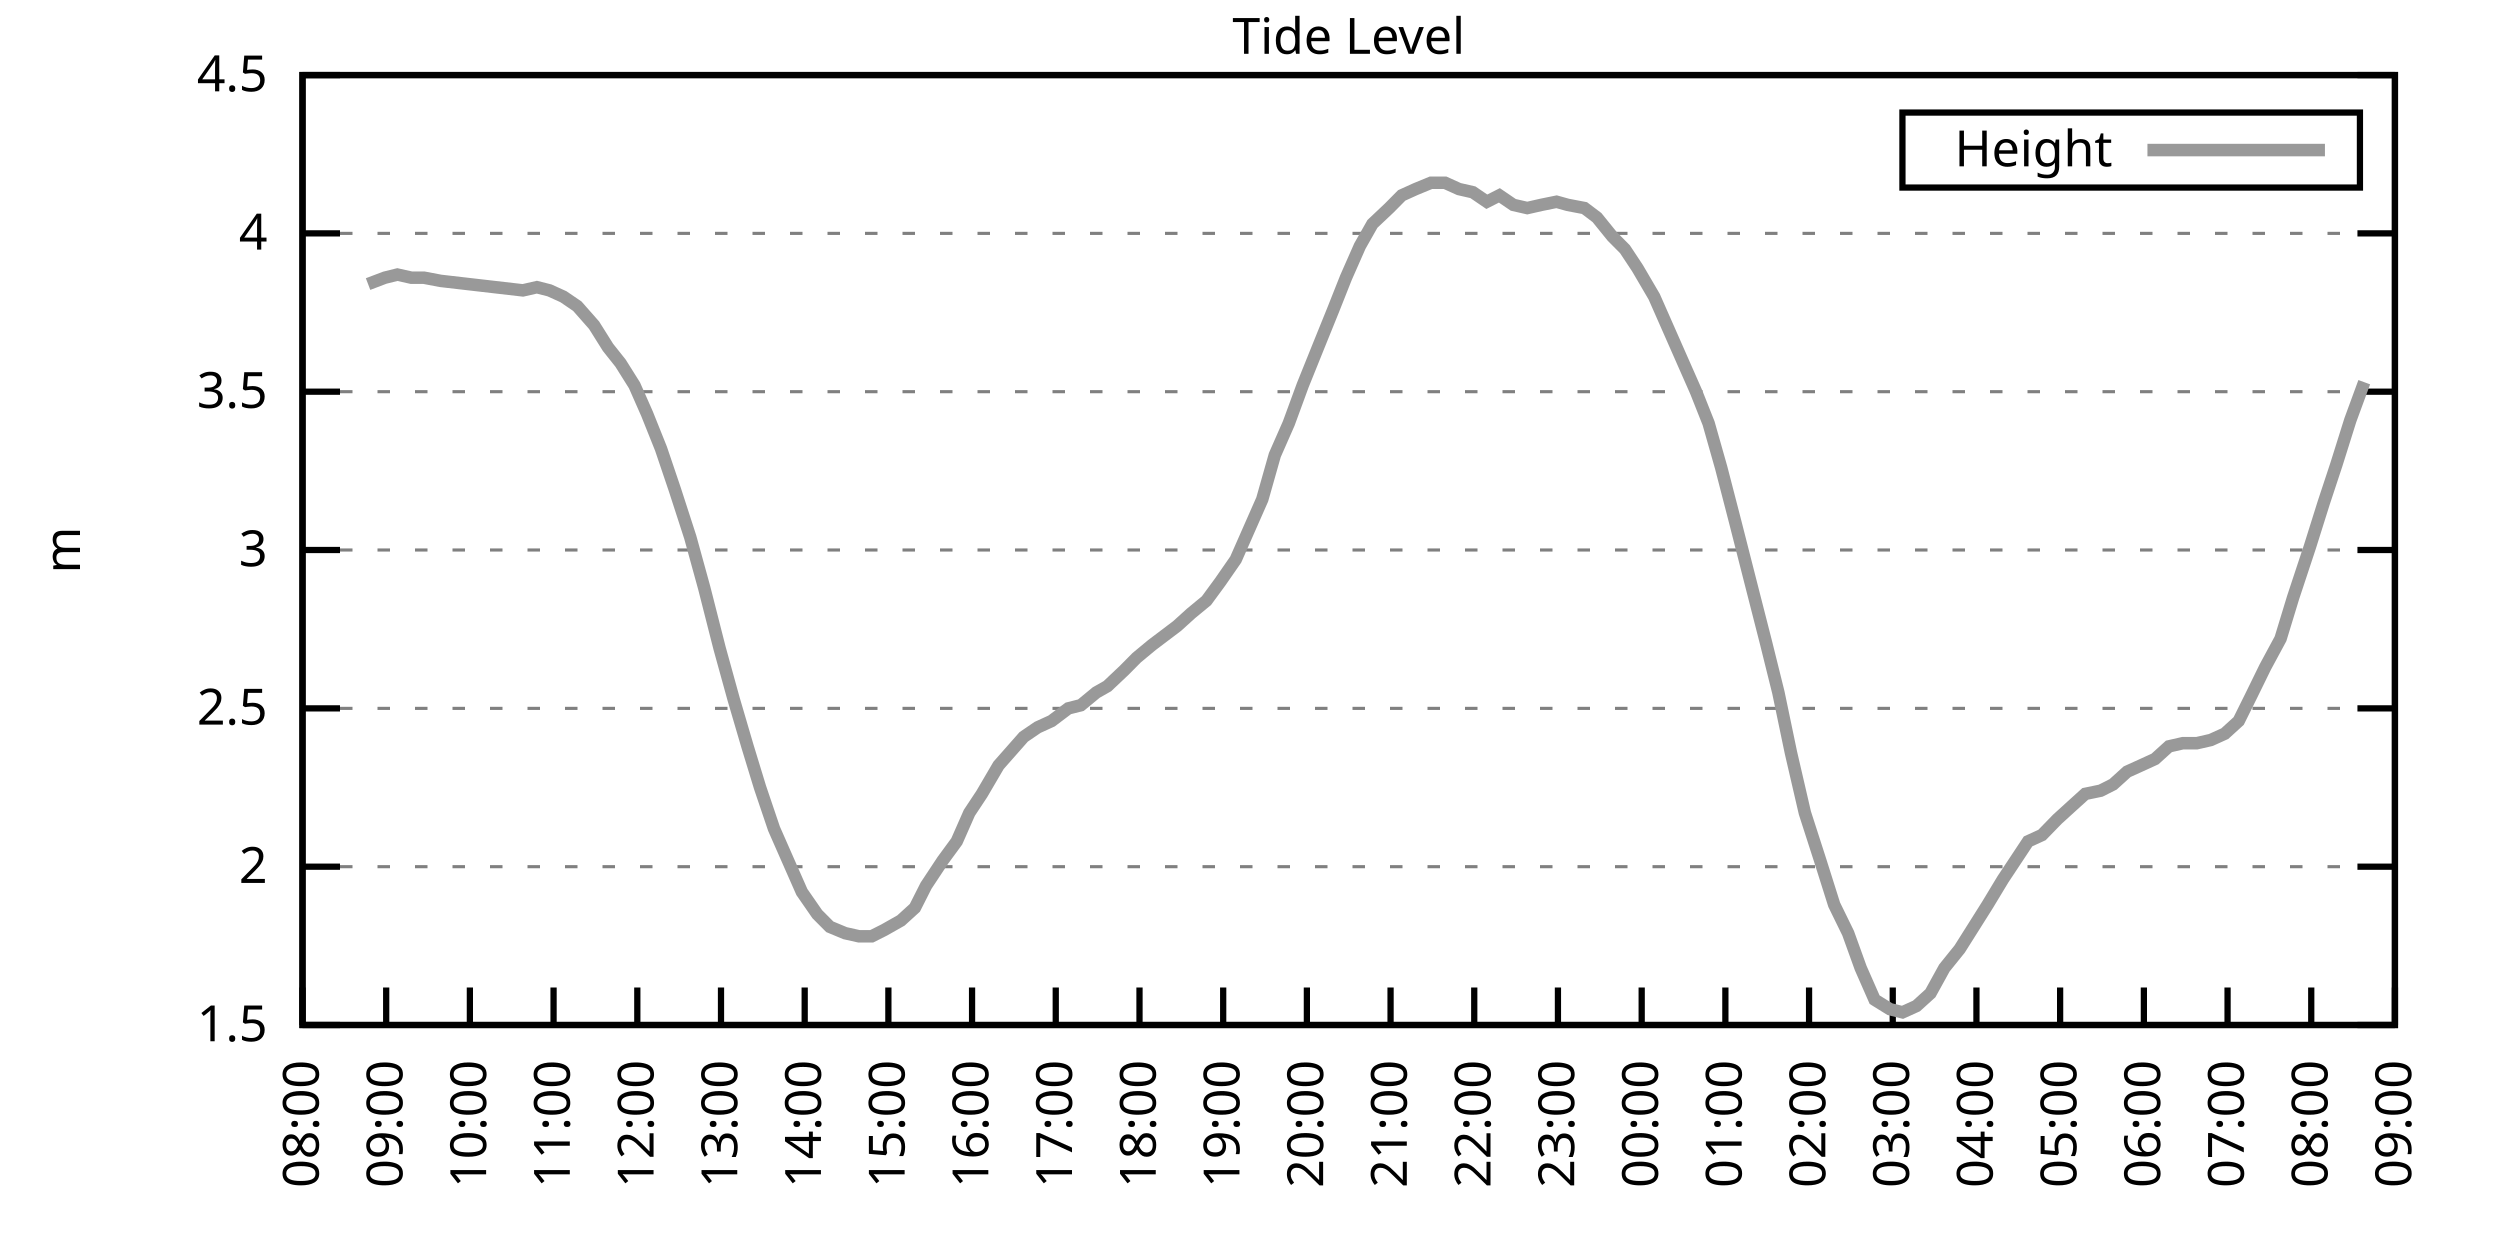
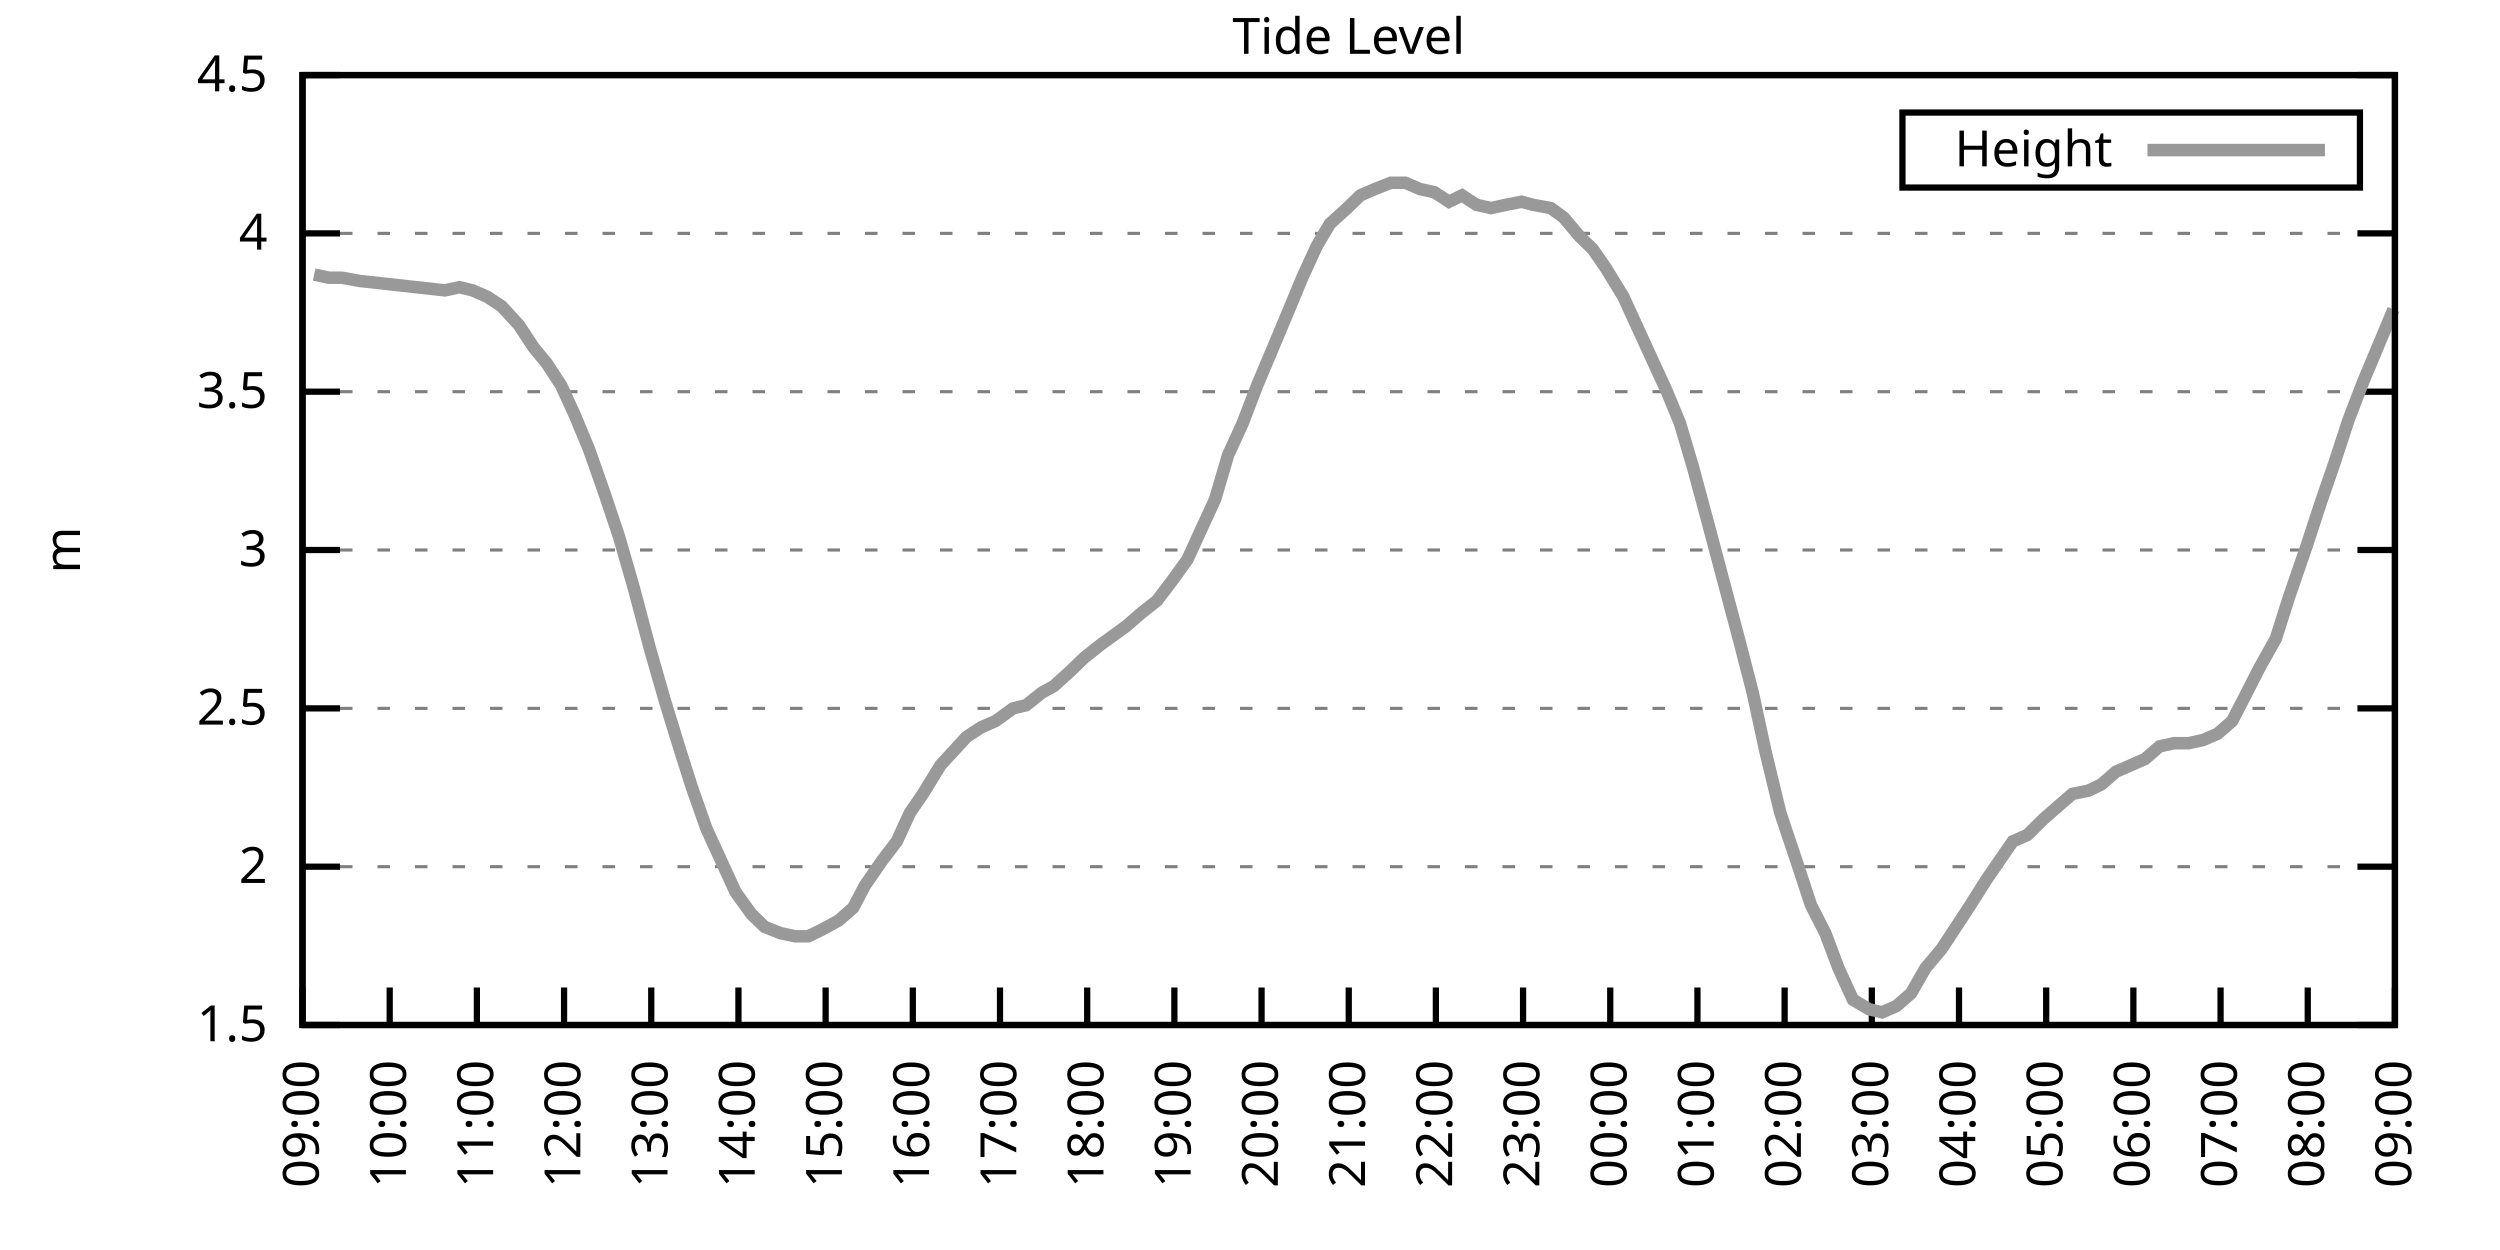
<svg xmlns="http://www.w3.org/2000/svg" xmlns:xlink="http://www.w3.org/1999/xlink" width="400" height="200" viewBox="0 0 400 200">
  <g id="gnuplot_canvas">
    <rect x="0" y="0" width="400" height="200" fill="none" />
    <defs>
      <circle id="gpDot" r="0.5" stroke-width="0.5" stroke="currentColor" />
      <path id="gpPt0" stroke-width="0.333" stroke="currentColor" d="M-1,0 h2 M0,-1 v2" />
      <path id="gpPt1" stroke-width="0.333" stroke="currentColor" d="M-1,-1 L1,1 M1,-1 L-1,1" />
      <path id="gpPt2" stroke-width="0.333" stroke="currentColor" d="M-1,0 L1,0 M0,-1 L0,1 M-1,-1 L1,1 M-1,1 L1,-1" />
      <rect id="gpPt3" stroke-width="0.333" stroke="currentColor" x="-1" y="-1" width="2" height="2" />
      <rect id="gpPt4" stroke-width="0.333" stroke="currentColor" fill="currentColor" x="-1" y="-1" width="2" height="2" />
      <circle id="gpPt5" stroke-width="0.333" stroke="currentColor" cx="0" cy="0" r="1" />
      <use xlink:href="#gpPt5" id="gpPt6" fill="currentColor" stroke="none" />
      <path id="gpPt7" stroke-width="0.333" stroke="currentColor" d="M0,-1.33 L-1.33,0.67 L1.33,0.67 z" />
      <use xlink:href="#gpPt7" id="gpPt8" fill="currentColor" stroke="none" />
      <use xlink:href="#gpPt7" id="gpPt9" stroke="currentColor" transform="rotate(180)" />
      <use xlink:href="#gpPt9" id="gpPt10" fill="currentColor" stroke="none" />
      <use xlink:href="#gpPt3" id="gpPt11" stroke="currentColor" transform="rotate(45)" />
      <use xlink:href="#gpPt11" id="gpPt12" fill="currentColor" stroke="none" />
      <path id="gpPt13" stroke-width="0.333" stroke="currentColor" d="M0,1.330 L1.265,0.411 L0.782,-1.067 L-0.782,-1.076 L-1.265,0.411 z" />
      <use xlink:href="#gpPt13" id="gpPt14" fill="currentColor" stroke="none" />
      <filter id="textbox" filterUnits="objectBoundingBox" x="0" y="0" height="1" width="1">
        <feFlood flood-color="white" flood-opacity="1" result="bgnd" />
        <feComposite in="SourceGraphic" in2="bgnd" operator="atop" />
      </filter>
      <filter id="greybox" filterUnits="objectBoundingBox" x="0" y="0" height="1" width="1">
        <feFlood flood-color="lightgrey" flood-opacity="1" result="grey" />
        <feComposite in="SourceGraphic" in2="grey" operator="atop" />
      </filter>
    </defs>
    <g fill="none" color="white" stroke="currentColor" stroke-width="1.00" stroke-linecap="butt" stroke-linejoin="miter">
</g>
    <g fill="none" color="black" stroke="currentColor" stroke-width="1.00" stroke-linecap="butt" stroke-linejoin="miter">
      <g stroke="none" shape-rendering="crispEdges">
        <polygon fill="rgb(255, 255, 255)" points="48.40,164.00 383.18,164.00 383.18,12.02 48.40,12.02 " />
      </g>
    </g>
    <g fill="none" color="black" stroke="currentColor" stroke-width="1.00" stroke-linecap="butt" stroke-linejoin="miter">
</g>
    <g fill="none" color="black" stroke="black" stroke-width="0.50" stroke-linecap="butt" stroke-linejoin="miter">
</g>
    <g fill="none" color="gray" stroke="currentColor" stroke-width="0.50" stroke-linecap="butt" stroke-linejoin="miter">
      <path stroke="gray" stroke-dasharray="2,4" class="gridline" d="M48.40,164.00 L383.19,164.00  " />
    </g>
    <g fill="none" color="gray" stroke="gray" stroke-width="1.00" stroke-linecap="butt" stroke-linejoin="miter">
</g>
    <g fill="none" color="black" stroke="currentColor" stroke-width="1.00" stroke-linecap="butt" stroke-linejoin="miter">
      <path stroke="black" d="M48.40,164.00 L54.40,164.00 M383.19,164.00 L377.19,164.00  " />
      <g transform="translate(42.80,166.60)" stroke="none" fill="black" font-family="Sans" font-size="8.00" text-anchor="end">
        <text>
          <tspan font-family="Sans"> 1.5</tspan>
        </text>
      </g>
    </g>
    <g fill="none" color="black" stroke="currentColor" stroke-width="1.00" stroke-linecap="butt" stroke-linejoin="miter">
</g>
    <g fill="none" color="black" stroke="black" stroke-width="0.50" stroke-linecap="butt" stroke-linejoin="miter">
</g>
    <g fill="none" color="gray" stroke="currentColor" stroke-width="0.50" stroke-linecap="butt" stroke-linejoin="miter">
      <path stroke="gray" stroke-dasharray="2,4" class="gridline" d="M48.40,138.67 L383.19,138.67  " />
    </g>
    <g fill="none" color="gray" stroke="gray" stroke-width="1.00" stroke-linecap="butt" stroke-linejoin="miter">
</g>
    <g fill="none" color="black" stroke="currentColor" stroke-width="1.00" stroke-linecap="butt" stroke-linejoin="miter">
      <path stroke="black" d="M48.40,138.67 L54.40,138.67 M383.19,138.67 L377.19,138.67  " />
      <g transform="translate(42.80,141.27)" stroke="none" fill="black" font-family="Sans" font-size="8.00" text-anchor="end">
        <text>
          <tspan font-family="Sans"> 2</tspan>
        </text>
      </g>
    </g>
    <g fill="none" color="black" stroke="currentColor" stroke-width="1.00" stroke-linecap="butt" stroke-linejoin="miter">
</g>
    <g fill="none" color="black" stroke="black" stroke-width="0.50" stroke-linecap="butt" stroke-linejoin="miter">
</g>
    <g fill="none" color="gray" stroke="currentColor" stroke-width="0.50" stroke-linecap="butt" stroke-linejoin="miter">
      <path stroke="gray" stroke-dasharray="2,4" class="gridline" d="M48.40,113.34 L383.19,113.34  " />
    </g>
    <g fill="none" color="gray" stroke="gray" stroke-width="1.00" stroke-linecap="butt" stroke-linejoin="miter">
</g>
    <g fill="none" color="black" stroke="currentColor" stroke-width="1.00" stroke-linecap="butt" stroke-linejoin="miter">
      <path stroke="black" d="M48.40,113.34 L54.40,113.34 M383.19,113.34 L377.19,113.34  " />
      <g transform="translate(42.80,115.94)" stroke="none" fill="black" font-family="Sans" font-size="8.00" text-anchor="end">
        <text>
          <tspan font-family="Sans"> 2.5</tspan>
        </text>
      </g>
    </g>
    <g fill="none" color="black" stroke="currentColor" stroke-width="1.00" stroke-linecap="butt" stroke-linejoin="miter">
</g>
    <g fill="none" color="black" stroke="black" stroke-width="0.50" stroke-linecap="butt" stroke-linejoin="miter">
</g>
    <g fill="none" color="gray" stroke="currentColor" stroke-width="0.50" stroke-linecap="butt" stroke-linejoin="miter">
      <path stroke="gray" stroke-dasharray="2,4" class="gridline" d="M48.40,88.00 L383.19,88.00  " />
    </g>
    <g fill="none" color="gray" stroke="gray" stroke-width="1.00" stroke-linecap="butt" stroke-linejoin="miter">
</g>
    <g fill="none" color="black" stroke="currentColor" stroke-width="1.00" stroke-linecap="butt" stroke-linejoin="miter">
      <path stroke="black" d="M48.40,88.00 L54.40,88.00 M383.19,88.00 L377.19,88.00  " />
      <g transform="translate(42.80,90.60)" stroke="none" fill="black" font-family="Sans" font-size="8.00" text-anchor="end">
        <text>
          <tspan font-family="Sans"> 3</tspan>
        </text>
      </g>
    </g>
    <g fill="none" color="black" stroke="currentColor" stroke-width="1.00" stroke-linecap="butt" stroke-linejoin="miter">
</g>
    <g fill="none" color="black" stroke="black" stroke-width="0.50" stroke-linecap="butt" stroke-linejoin="miter">
</g>
    <g fill="none" color="gray" stroke="currentColor" stroke-width="0.50" stroke-linecap="butt" stroke-linejoin="miter">
      <path stroke="gray" stroke-dasharray="2,4" class="gridline" d="M48.40,62.67 L383.19,62.67  " />
    </g>
    <g fill="none" color="gray" stroke="gray" stroke-width="1.00" stroke-linecap="butt" stroke-linejoin="miter">
</g>
    <g fill="none" color="black" stroke="currentColor" stroke-width="1.00" stroke-linecap="butt" stroke-linejoin="miter">
      <path stroke="black" d="M48.40,62.67 L54.40,62.67 M383.19,62.67 L377.19,62.67  " />
      <g transform="translate(42.80,65.27)" stroke="none" fill="black" font-family="Sans" font-size="8.00" text-anchor="end">
        <text>
          <tspan font-family="Sans"> 3.5</tspan>
        </text>
      </g>
    </g>
    <g fill="none" color="black" stroke="currentColor" stroke-width="1.00" stroke-linecap="butt" stroke-linejoin="miter">
</g>
    <g fill="none" color="black" stroke="black" stroke-width="0.50" stroke-linecap="butt" stroke-linejoin="miter">
</g>
    <g fill="none" color="gray" stroke="currentColor" stroke-width="0.50" stroke-linecap="butt" stroke-linejoin="miter">
      <path stroke="gray" stroke-dasharray="2,4" class="gridline" d="M48.40,37.34 L383.19,37.34  " />
    </g>
    <g fill="none" color="gray" stroke="gray" stroke-width="1.00" stroke-linecap="butt" stroke-linejoin="miter">
</g>
    <g fill="none" color="black" stroke="currentColor" stroke-width="1.00" stroke-linecap="butt" stroke-linejoin="miter">
      <path stroke="black" d="M48.40,37.34 L54.40,37.34 M383.19,37.34 L377.19,37.34  " />
      <g transform="translate(42.80,39.94)" stroke="none" fill="black" font-family="Sans" font-size="8.00" text-anchor="end">
        <text>
          <tspan font-family="Sans"> 4</tspan>
        </text>
      </g>
    </g>
    <g fill="none" color="black" stroke="currentColor" stroke-width="1.00" stroke-linecap="butt" stroke-linejoin="miter">
</g>
    <g fill="none" color="black" stroke="black" stroke-width="0.50" stroke-linecap="butt" stroke-linejoin="miter">
</g>
    <g fill="none" color="gray" stroke="currentColor" stroke-width="0.50" stroke-linecap="butt" stroke-linejoin="miter">
      <path stroke="gray" stroke-dasharray="2,4" class="gridline" d="M48.40,12.01 L383.19,12.01  " />
    </g>
    <g fill="none" color="gray" stroke="gray" stroke-width="1.00" stroke-linecap="butt" stroke-linejoin="miter">
</g>
    <g fill="none" color="black" stroke="currentColor" stroke-width="1.00" stroke-linecap="butt" stroke-linejoin="miter">
      <path stroke="black" d="M48.40,12.01 L54.40,12.01 M383.19,12.01 L377.19,12.01  " />
      <g transform="translate(42.80,14.61)" stroke="none" fill="black" font-family="Sans" font-size="8.00" text-anchor="end">
        <text>
          <tspan font-family="Sans"> 4.5</tspan>
        </text>
      </g>
    </g>
    <g fill="none" color="black" stroke="currentColor" stroke-width="1.00" stroke-linecap="butt" stroke-linejoin="miter">
      <path stroke="black" d="M48.40,164.00 L48.40,158.00  " />
      <g transform="translate(51.00,169.60) rotate(270.00)" stroke="none" fill="black" font-family="Sans" font-size="8.00" text-anchor="end">
        <text>
-           <tspan font-family="Sans">08:00</tspan>
-         </text>
-       </g>
-     </g>
-     <g fill="none" color="black" stroke="currentColor" stroke-width="1.00" stroke-linecap="butt" stroke-linejoin="miter">
-       <path stroke="black" d="M61.79,164.00 L61.79,158.00  " />
-       <g transform="translate(64.39,169.60) rotate(270.00)" stroke="none" fill="black" font-family="Sans" font-size="8.00" text-anchor="end">
-         <text>
          <tspan font-family="Sans">09:00</tspan>
        </text>
      </g>
    </g>
    <g fill="none" color="black" stroke="currentColor" stroke-width="1.00" stroke-linecap="butt" stroke-linejoin="miter">
-       <path stroke="black" d="M75.18,164.00 L75.18,158.00  " />
-       <g transform="translate(77.78,169.60) rotate(270.00)" stroke="none" fill="black" font-family="Sans" font-size="8.00" text-anchor="end">
+       <path stroke="black" d="M62.35,164.00 L62.35,158.00  " />
+       <g transform="translate(64.95,169.60) rotate(270.00)" stroke="none" fill="black" font-family="Sans" font-size="8.00" text-anchor="end">
        <text>
          <tspan font-family="Sans">10:00</tspan>
        </text>
      </g>
    </g>
    <g fill="none" color="black" stroke="currentColor" stroke-width="1.00" stroke-linecap="butt" stroke-linejoin="miter">
-       <path stroke="black" d="M88.57,164.00 L88.57,158.00  " />
-       <g transform="translate(91.17,169.60) rotate(270.00)" stroke="none" fill="black" font-family="Sans" font-size="8.00" text-anchor="end">
+       <path stroke="black" d="M76.30,164.00 L76.30,158.00  " />
+       <g transform="translate(78.90,169.60) rotate(270.00)" stroke="none" fill="black" font-family="Sans" font-size="8.00" text-anchor="end">
        <text>
          <tspan font-family="Sans">11:00</tspan>
        </text>
      </g>
    </g>
    <g fill="none" color="black" stroke="currentColor" stroke-width="1.00" stroke-linecap="butt" stroke-linejoin="miter">
-       <path stroke="black" d="M101.97,164.00 L101.97,158.00  " />
-       <g transform="translate(104.57,169.60) rotate(270.00)" stroke="none" fill="black" font-family="Sans" font-size="8.00" text-anchor="end">
+       <path stroke="black" d="M90.25,164.00 L90.25,158.00  " />
+       <g transform="translate(92.85,169.60) rotate(270.00)" stroke="none" fill="black" font-family="Sans" font-size="8.00" text-anchor="end">
        <text>
          <tspan font-family="Sans">12:00</tspan>
        </text>
      </g>
    </g>
    <g fill="none" color="black" stroke="currentColor" stroke-width="1.00" stroke-linecap="butt" stroke-linejoin="miter">
-       <path stroke="black" d="M115.36,164.00 L115.36,158.00  " />
-       <g transform="translate(117.96,169.60) rotate(270.00)" stroke="none" fill="black" font-family="Sans" font-size="8.00" text-anchor="end">
+       <path stroke="black" d="M104.20,164.00 L104.20,158.00  " />
+       <g transform="translate(106.80,169.60) rotate(270.00)" stroke="none" fill="black" font-family="Sans" font-size="8.00" text-anchor="end">
        <text>
          <tspan font-family="Sans">13:00</tspan>
        </text>
      </g>
    </g>
    <g fill="none" color="black" stroke="currentColor" stroke-width="1.00" stroke-linecap="butt" stroke-linejoin="miter">
-       <path stroke="black" d="M128.75,164.00 L128.75,158.00  " />
-       <g transform="translate(131.35,169.60) rotate(270.00)" stroke="none" fill="black" font-family="Sans" font-size="8.00" text-anchor="end">
+       <path stroke="black" d="M118.15,164.00 L118.15,158.00  " />
+       <g transform="translate(120.75,169.60) rotate(270.00)" stroke="none" fill="black" font-family="Sans" font-size="8.00" text-anchor="end">
        <text>
          <tspan font-family="Sans">14:00</tspan>
        </text>
      </g>
    </g>
    <g fill="none" color="black" stroke="currentColor" stroke-width="1.00" stroke-linecap="butt" stroke-linejoin="miter">
-       <path stroke="black" d="M142.14,164.00 L142.14,158.00  " />
-       <g transform="translate(144.74,169.60) rotate(270.00)" stroke="none" fill="black" font-family="Sans" font-size="8.00" text-anchor="end">
+       <path stroke="black" d="M132.10,164.00 L132.10,158.00  " />
+       <g transform="translate(134.70,169.60) rotate(270.00)" stroke="none" fill="black" font-family="Sans" font-size="8.00" text-anchor="end">
        <text>
          <tspan font-family="Sans">15:00</tspan>
        </text>
      </g>
    </g>
    <g fill="none" color="black" stroke="currentColor" stroke-width="1.00" stroke-linecap="butt" stroke-linejoin="miter">
-       <path stroke="black" d="M155.53,164.00 L155.53,158.00  " />
-       <g transform="translate(158.13,169.60) rotate(270.00)" stroke="none" fill="black" font-family="Sans" font-size="8.00" text-anchor="end">
+       <path stroke="black" d="M146.05,164.00 L146.05,158.00  " />
+       <g transform="translate(148.65,169.60) rotate(270.00)" stroke="none" fill="black" font-family="Sans" font-size="8.00" text-anchor="end">
        <text>
          <tspan font-family="Sans">16:00</tspan>
        </text>
      </g>
    </g>
    <g fill="none" color="black" stroke="currentColor" stroke-width="1.00" stroke-linecap="butt" stroke-linejoin="miter">
-       <path stroke="black" d="M168.92,164.00 L168.92,158.00  " />
-       <g transform="translate(171.52,169.60) rotate(270.00)" stroke="none" fill="black" font-family="Sans" font-size="8.00" text-anchor="end">
+       <path stroke="black" d="M160.00,164.00 L160.00,158.00  " />
+       <g transform="translate(162.60,169.60) rotate(270.00)" stroke="none" fill="black" font-family="Sans" font-size="8.00" text-anchor="end">
        <text>
          <tspan font-family="Sans">17:00</tspan>
        </text>
      </g>
    </g>
    <g fill="none" color="black" stroke="currentColor" stroke-width="1.00" stroke-linecap="butt" stroke-linejoin="miter">
-       <path stroke="black" d="M182.32,164.00 L182.32,158.00  " />
-       <g transform="translate(184.92,169.60) rotate(270.00)" stroke="none" fill="black" font-family="Sans" font-size="8.00" text-anchor="end">
+       <path stroke="black" d="M173.95,164.00 L173.95,158.00  " />
+       <g transform="translate(176.55,169.60) rotate(270.00)" stroke="none" fill="black" font-family="Sans" font-size="8.00" text-anchor="end">
        <text>
          <tspan font-family="Sans">18:00</tspan>
        </text>
      </g>
    </g>
    <g fill="none" color="black" stroke="currentColor" stroke-width="1.00" stroke-linecap="butt" stroke-linejoin="miter">
-       <path stroke="black" d="M195.71,164.00 L195.71,158.00  " />
-       <g transform="translate(198.31,169.60) rotate(270.00)" stroke="none" fill="black" font-family="Sans" font-size="8.00" text-anchor="end">
+       <path stroke="black" d="M187.90,164.00 L187.90,158.00  " />
+       <g transform="translate(190.50,169.60) rotate(270.00)" stroke="none" fill="black" font-family="Sans" font-size="8.00" text-anchor="end">
        <text>
          <tspan font-family="Sans">19:00</tspan>
        </text>
      </g>
    </g>
    <g fill="none" color="black" stroke="currentColor" stroke-width="1.00" stroke-linecap="butt" stroke-linejoin="miter">
-       <path stroke="black" d="M209.10,164.00 L209.10,158.00  " />
-       <g transform="translate(211.70,169.60) rotate(270.00)" stroke="none" fill="black" font-family="Sans" font-size="8.00" text-anchor="end">
+       <path stroke="black" d="M201.85,164.00 L201.85,158.00  " />
+       <g transform="translate(204.45,169.60) rotate(270.00)" stroke="none" fill="black" font-family="Sans" font-size="8.00" text-anchor="end">
        <text>
          <tspan font-family="Sans">20:00</tspan>
        </text>
      </g>
    </g>
    <g fill="none" color="black" stroke="currentColor" stroke-width="1.00" stroke-linecap="butt" stroke-linejoin="miter">
-       <path stroke="black" d="M222.49,164.00 L222.49,158.00  " />
-       <g transform="translate(225.09,169.60) rotate(270.00)" stroke="none" fill="black" font-family="Sans" font-size="8.00" text-anchor="end">
+       <path stroke="black" d="M215.80,164.00 L215.80,158.00  " />
+       <g transform="translate(218.40,169.60) rotate(270.00)" stroke="none" fill="black" font-family="Sans" font-size="8.00" text-anchor="end">
        <text>
          <tspan font-family="Sans">21:00</tspan>
        </text>
      </g>
    </g>
    <g fill="none" color="black" stroke="currentColor" stroke-width="1.00" stroke-linecap="butt" stroke-linejoin="miter">
-       <path stroke="black" d="M235.88,164.00 L235.88,158.00  " />
-       <g transform="translate(238.48,169.60) rotate(270.00)" stroke="none" fill="black" font-family="Sans" font-size="8.00" text-anchor="end">
+       <path stroke="black" d="M229.74,164.00 L229.74,158.00  " />
+       <g transform="translate(232.34,169.60) rotate(270.00)" stroke="none" fill="black" font-family="Sans" font-size="8.00" text-anchor="end">
        <text>
          <tspan font-family="Sans">22:00</tspan>
        </text>
      </g>
    </g>
    <g fill="none" color="black" stroke="currentColor" stroke-width="1.00" stroke-linecap="butt" stroke-linejoin="miter">
-       <path stroke="black" d="M249.27,164.00 L249.27,158.00  " />
-       <g transform="translate(251.87,169.60) rotate(270.00)" stroke="none" fill="black" font-family="Sans" font-size="8.00" text-anchor="end">
+       <path stroke="black" d="M243.69,164.00 L243.69,158.00  " />
+       <g transform="translate(246.29,169.60) rotate(270.00)" stroke="none" fill="black" font-family="Sans" font-size="8.00" text-anchor="end">
        <text>
          <tspan font-family="Sans">23:00</tspan>
        </text>
      </g>
    </g>
    <g fill="none" color="black" stroke="currentColor" stroke-width="1.00" stroke-linecap="butt" stroke-linejoin="miter">
-       <path stroke="black" d="M262.67,164.00 L262.67,158.00  " />
-       <g transform="translate(265.27,169.60) rotate(270.00)" stroke="none" fill="black" font-family="Sans" font-size="8.00" text-anchor="end">
+       <path stroke="black" d="M257.64,164.00 L257.64,158.00  " />
+       <g transform="translate(260.24,169.60) rotate(270.00)" stroke="none" fill="black" font-family="Sans" font-size="8.00" text-anchor="end">
        <text>
          <tspan font-family="Sans">00:00</tspan>
        </text>
      </g>
    </g>
    <g fill="none" color="black" stroke="currentColor" stroke-width="1.00" stroke-linecap="butt" stroke-linejoin="miter">
-       <path stroke="black" d="M276.06,164.00 L276.06,158.00  " />
-       <g transform="translate(278.66,169.60) rotate(270.00)" stroke="none" fill="black" font-family="Sans" font-size="8.00" text-anchor="end">
+       <path stroke="black" d="M271.59,164.00 L271.59,158.00  " />
+       <g transform="translate(274.19,169.60) rotate(270.00)" stroke="none" fill="black" font-family="Sans" font-size="8.00" text-anchor="end">
        <text>
          <tspan font-family="Sans">01:00</tspan>
        </text>
      </g>
    </g>
    <g fill="none" color="black" stroke="currentColor" stroke-width="1.00" stroke-linecap="butt" stroke-linejoin="miter">
-       <path stroke="black" d="M289.45,164.00 L289.45,158.00  " />
-       <g transform="translate(292.05,169.60) rotate(270.00)" stroke="none" fill="black" font-family="Sans" font-size="8.00" text-anchor="end">
+       <path stroke="black" d="M285.54,164.00 L285.54,158.00  " />
+       <g transform="translate(288.14,169.60) rotate(270.00)" stroke="none" fill="black" font-family="Sans" font-size="8.00" text-anchor="end">
        <text>
          <tspan font-family="Sans">02:00</tspan>
        </text>
      </g>
    </g>
    <g fill="none" color="black" stroke="currentColor" stroke-width="1.00" stroke-linecap="butt" stroke-linejoin="miter">
-       <path stroke="black" d="M302.84,164.00 L302.84,158.00  " />
-       <g transform="translate(305.44,169.60) rotate(270.00)" stroke="none" fill="black" font-family="Sans" font-size="8.00" text-anchor="end">
+       <path stroke="black" d="M299.49,164.00 L299.49,158.00  " />
+       <g transform="translate(302.09,169.60) rotate(270.00)" stroke="none" fill="black" font-family="Sans" font-size="8.00" text-anchor="end">
        <text>
          <tspan font-family="Sans">03:00</tspan>
        </text>
      </g>
    </g>
    <g fill="none" color="black" stroke="currentColor" stroke-width="1.00" stroke-linecap="butt" stroke-linejoin="miter">
-       <path stroke="black" d="M316.23,164.00 L316.23,158.00  " />
-       <g transform="translate(318.83,169.60) rotate(270.00)" stroke="none" fill="black" font-family="Sans" font-size="8.00" text-anchor="end">
+       <path stroke="black" d="M313.44,164.00 L313.44,158.00  " />
+       <g transform="translate(316.04,169.60) rotate(270.00)" stroke="none" fill="black" font-family="Sans" font-size="8.00" text-anchor="end">
        <text>
          <tspan font-family="Sans">04:00</tspan>
        </text>
      </g>
    </g>
    <g fill="none" color="black" stroke="currentColor" stroke-width="1.00" stroke-linecap="butt" stroke-linejoin="miter">
-       <path stroke="black" d="M329.62,164.00 L329.62,158.00  " />
-       <g transform="translate(332.22,169.60) rotate(270.00)" stroke="none" fill="black" font-family="Sans" font-size="8.00" text-anchor="end">
+       <path stroke="black" d="M327.39,164.00 L327.39,158.00  " />
+       <g transform="translate(329.99,169.60) rotate(270.00)" stroke="none" fill="black" font-family="Sans" font-size="8.00" text-anchor="end">
        <text>
          <tspan font-family="Sans">05:00</tspan>
        </text>
      </g>
    </g>
    <g fill="none" color="black" stroke="currentColor" stroke-width="1.00" stroke-linecap="butt" stroke-linejoin="miter">
-       <path stroke="black" d="M343.02,164.00 L343.02,158.00  " />
-       <g transform="translate(345.62,169.60) rotate(270.00)" stroke="none" fill="black" font-family="Sans" font-size="8.00" text-anchor="end">
+       <path stroke="black" d="M341.34,164.00 L341.34,158.00  " />
+       <g transform="translate(343.94,169.60) rotate(270.00)" stroke="none" fill="black" font-family="Sans" font-size="8.00" text-anchor="end">
        <text>
          <tspan font-family="Sans">06:00</tspan>
        </text>
      </g>
    </g>
    <g fill="none" color="black" stroke="currentColor" stroke-width="1.00" stroke-linecap="butt" stroke-linejoin="miter">
-       <path stroke="black" d="M356.41,164.00 L356.41,158.00  " />
-       <g transform="translate(359.01,169.60) rotate(270.00)" stroke="none" fill="black" font-family="Sans" font-size="8.00" text-anchor="end">
+       <path stroke="black" d="M355.29,164.00 L355.29,158.00  " />
+       <g transform="translate(357.89,169.60) rotate(270.00)" stroke="none" fill="black" font-family="Sans" font-size="8.00" text-anchor="end">
        <text>
          <tspan font-family="Sans">07:00</tspan>
        </text>
      </g>
    </g>
    <g fill="none" color="black" stroke="currentColor" stroke-width="1.00" stroke-linecap="butt" stroke-linejoin="miter">
-       <path stroke="black" d="M369.80,164.00 L369.80,158.00  " />
-       <g transform="translate(372.40,169.60) rotate(270.00)" stroke="none" fill="black" font-family="Sans" font-size="8.00" text-anchor="end">
+       <path stroke="black" d="M369.24,164.00 L369.24,158.00  " />
+       <g transform="translate(371.84,169.60) rotate(270.00)" stroke="none" fill="black" font-family="Sans" font-size="8.00" text-anchor="end">
        <text>
          <tspan font-family="Sans">08:00</tspan>
        </text>
      </g>
    </g>
    <g fill="none" color="black" stroke="currentColor" stroke-width="1.00" stroke-linecap="butt" stroke-linejoin="miter">
      <path stroke="black" d="M383.19,164.00 L383.19,158.00  " />
      <g transform="translate(385.79,169.60) rotate(270.00)" stroke="none" fill="black" font-family="Sans" font-size="8.00" text-anchor="end">
        <text>
          <tspan font-family="Sans">09:00</tspan>
        </text>
      </g>
    </g>
    <g fill="none" color="black" stroke="currentColor" stroke-width="1.00" stroke-linecap="butt" stroke-linejoin="miter">
</g>
    <g fill="none" color="black" stroke="currentColor" stroke-width="1.00" stroke-linecap="butt" stroke-linejoin="miter">
      <path stroke="black" d="M48.40,12.01 L48.40,164.00 L383.19,164.00 L383.19,12.01 L48.40,12.01 Z  " />
    </g>
    <g fill="none" color="black" stroke="currentColor" stroke-width="1.00" stroke-linecap="butt" stroke-linejoin="miter">
</g>
    <g fill="none" color="black" stroke="currentColor" stroke-width="1.00" stroke-linecap="butt" stroke-linejoin="miter">
      <path stroke="black" d="M304.39,30.01 L304.39,18.01 L377.59,18.01 L377.59,30.01 L304.39,30.01 Z  " />
    </g>
    <g id="Tide_level_plot_1">
      <g fill="none" color="white" stroke="black" stroke-width="2.00" stroke-linecap="butt" stroke-linejoin="miter">
</g>
      <g fill="none" color="black" stroke="currentColor" stroke-width="2.00" stroke-linecap="butt" stroke-linejoin="miter">
        <g transform="translate(337.99,26.61)" stroke="none" fill="black" font-family="Sans" font-size="8.00" text-anchor="end">
          <text>
            <tspan font-family="Sans">Height</tspan>
          </text>
        </g>
      </g>
      <g fill="none" color="black" stroke="currentColor" stroke-width="2.00" stroke-linecap="butt" stroke-linejoin="miter">
-         <path stroke="rgb(153, 153, 153)" d="M343.59,24.01 L371.99,24.01 M58.89,45.45 L61.57,44.43 L63.58,43.93 L65.81,44.43 L67.82,44.43 L70.50,44.94   L83.66,46.46 L85.90,45.95 L87.91,46.46 L90.14,47.47 L92.37,48.99 L95.05,52.03 L97.28,55.58 L99.29,58.11   L101.52,61.66 L103.53,66.22 L105.76,71.79 L107.99,78.38 L110.45,85.98 L112.68,94.08 L115.13,103.71 L117.37,111.82   L119.60,119.42 L121.61,126.00 L123.84,132.59 L126.07,137.66 L128.30,142.72 L130.76,146.27 L132.77,148.29 L135.22,149.31   L137.45,149.81 L139.46,149.81 L141.47,148.80 L144.15,147.28 L146.38,145.25 L148.17,141.71 L150.85,137.66 L153.08,134.62   L155.09,130.06 L157.10,127.02 L159.77,122.46 L161.56,120.43 L163.79,117.90 L166.02,116.38 L168.25,115.36 L170.93,113.34   L172.94,112.83 L175.40,110.80 L177.18,109.79 L179.86,107.26 L181.87,105.23 L184.32,103.20 L186.33,101.68 L188.34,100.16   L190.57,98.14 L193.03,96.11 L195.26,93.07 L197.72,89.52 L199.95,84.46 L201.96,79.90 L203.97,72.81 L206.20,67.74   L208.43,61.66 L210.88,55.58 L213.34,49.50 L215.35,44.43 L217.58,39.37 L219.59,35.82 L222.27,33.29 L224.28,31.26   L226.51,30.25 L228.96,29.24 L231.20,29.24 L233.43,30.25 L235.66,30.76 L237.89,32.28 L239.90,31.26 L242.13,32.78   L244.36,33.29 L246.60,32.78 L249.05,32.28 L250.84,32.78 L253.51,33.29 L255.52,34.81 L257.98,37.85 L259.99,39.87   L262.00,42.91 L264.67,47.47 L266.46,51.53 L268.69,56.59 L271.37,62.67 L273.38,67.74 L275.39,74.83 L277.62,83.45   L280.07,93.07 L282.53,102.70 L284.54,110.80 L286.55,120.43 L288.78,130.06 L291.23,137.66 L293.47,144.75 L295.70,149.31   L297.71,154.88 L299.94,159.95 L302.39,161.47 L304.40,161.97 L306.63,160.96 L308.87,158.93 L311.10,154.88 L313.55,151.84   L315.79,148.29 L318.02,144.75 L320.47,140.69 L322.48,137.66 L324.49,134.62 L326.72,133.60 L329.18,131.07 L331.41,129.04   L333.64,127.02 L336.10,126.51 L338.10,125.50 L340.34,123.47 L342.57,122.46 L344.80,121.44 L347.03,119.42 L349.26,118.91   L351.50,118.91 L353.73,118.40 L355.96,117.39 L358.19,115.36 L360.20,111.31 L362.43,106.75 L364.89,102.19 L366.90,95.60   L369.58,87.50 L371.81,80.41 L373.82,74.33 L376.05,67.23 L378.28,61.15  " />
+         <path stroke="rgb(153, 153, 153)" d="M343.59,24.01 L371.99,24.01 M50.26,43.93 L52.58,44.43 L54.68,44.43 L57.47,44.94 L71.18,46.46 L73.51,45.95   L75.60,46.46 L77.93,47.47 L80.25,48.99 L83.04,52.03 L85.37,55.58 L87.46,58.11 L89.78,61.66 L91.88,66.22   L94.20,71.79 L96.53,78.38 L99.08,85.98 L101.41,94.08 L103.97,103.71 L106.29,111.82 L108.62,119.42 L110.71,126.00   L113.03,132.59 L115.36,137.66 L117.68,142.72 L120.24,146.27 L122.33,148.29 L124.89,149.31 L127.22,149.81 L129.31,149.81   L131.40,148.80 L134.19,147.28 L136.51,145.25 L138.37,141.71 L141.16,137.66 L143.49,134.62 L145.58,130.06 L147.67,127.02   L150.46,122.46 L152.32,120.43 L154.65,117.90 L156.97,116.38 L159.30,115.36 L162.09,113.34 L164.18,112.83 L166.74,110.80   L168.60,109.79 L171.39,107.26 L173.48,105.23 L176.04,103.20 L178.13,101.68 L180.22,100.16 L182.55,98.14 L185.11,96.11   L187.43,93.07 L189.99,89.52 L192.31,84.46 L194.41,79.90 L196.50,72.81 L198.82,67.74 L201.15,61.66 L203.71,55.58   L206.26,49.50 L208.36,44.43 L210.68,39.37 L212.77,35.82 L215.56,33.29 L217.65,31.26 L219.98,30.25 L222.54,29.24   L224.86,29.24 L227.19,30.25 L229.51,30.76 L231.84,32.28 L233.93,31.26 L236.25,32.78 L238.58,33.29 L240.90,32.78   L243.46,32.28 L245.32,32.78 L248.11,33.29 L250.20,34.81 L252.76,37.85 L254.85,39.87 L256.95,42.91 L259.74,47.47   L261.60,51.53 L263.92,56.59 L266.71,62.67 L268.80,67.74 L270.90,74.83 L273.22,83.45 L275.78,93.07 L278.34,102.70   L280.43,110.80 L282.52,120.43 L284.85,130.06 L287.40,137.66 L289.73,144.75 L292.05,149.31 L294.15,154.88 L296.47,159.95   L299.03,161.47 L301.12,161.97 L303.44,160.96 L305.77,158.93 L308.09,154.88 L310.65,151.84 L312.98,148.29 L315.30,144.75   L317.86,140.69 L319.95,137.66 L322.04,134.62 L324.37,133.60 L326.93,131.07 L329.25,129.04 L331.58,127.02 L334.13,126.51   L336.23,125.50 L338.55,123.47 L340.88,122.46 L343.20,121.44 L345.53,119.42 L347.85,118.91 L350.18,118.91 L352.50,118.40   L354.83,117.39 L357.15,115.36 L359.24,111.31 L361.57,106.75 L364.13,102.19 L366.22,95.60 L369.01,87.50 L371.33,80.41   L373.43,74.33 L375.75,67.23 L378.08,61.15 L380.63,55.07 L382.96,49.50  " />
      </g>
    </g>
    <g fill="none" color="black" stroke="currentColor" stroke-width="2.00" stroke-linecap="butt" stroke-linejoin="miter">
</g>
    <g fill="none" color="black" stroke="black" stroke-width="1.00" stroke-linecap="butt" stroke-linejoin="miter">
</g>
    <g fill="none" color="black" stroke="currentColor" stroke-width="1.00" stroke-linecap="butt" stroke-linejoin="miter">
      <path stroke="black" d="M48.40,12.01 L48.40,164.00 L383.19,164.00 L383.19,12.01 L48.40,12.01 Z  " />
      <g transform="translate(12.80,88.01) rotate(270.00)" stroke="none" fill="black" font-family="Sans" font-size="8.00" text-anchor="middle">
        <text>
          <tspan font-family="Sans">m</tspan>
        </text>
      </g>
    </g>
    <g fill="none" color="black" stroke="currentColor" stroke-width="1.00" stroke-linecap="butt" stroke-linejoin="miter">
</g>
    <g fill="none" color="black" stroke="currentColor" stroke-width="1.00" stroke-linecap="butt" stroke-linejoin="miter">
      <g transform="translate(215.79,8.61)" stroke="none" fill="black" font-family="Sans" font-size="8.00" text-anchor="middle">
        <text>
          <tspan font-family="Sans">Tide Level</tspan>
        </text>
      </g>
    </g>
    <g fill="none" color="black" stroke="currentColor" stroke-width="1.00" stroke-linecap="butt" stroke-linejoin="miter">
</g>
  </g>
</svg>
